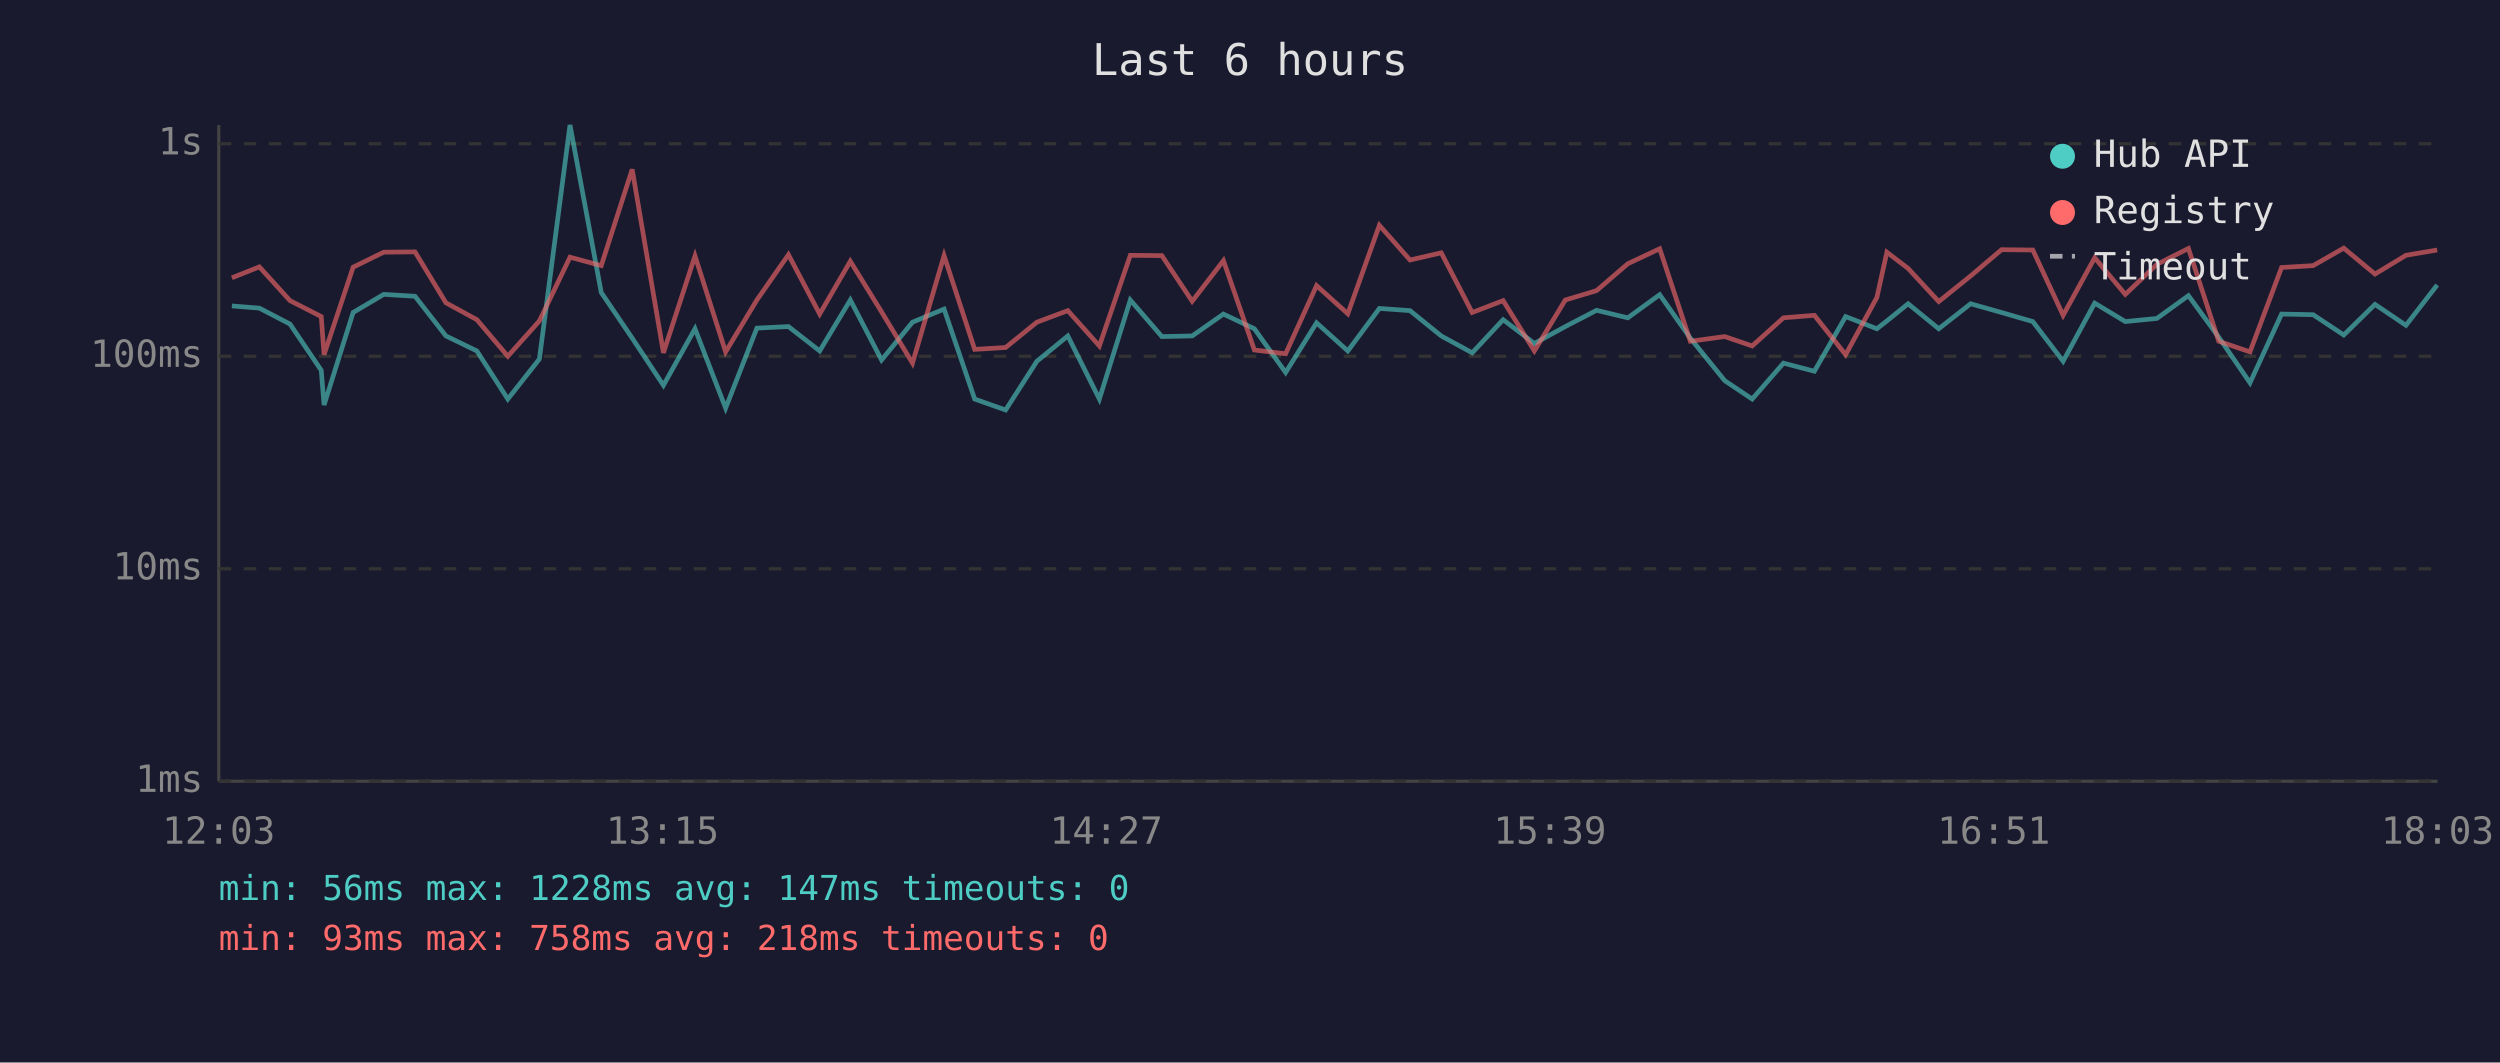
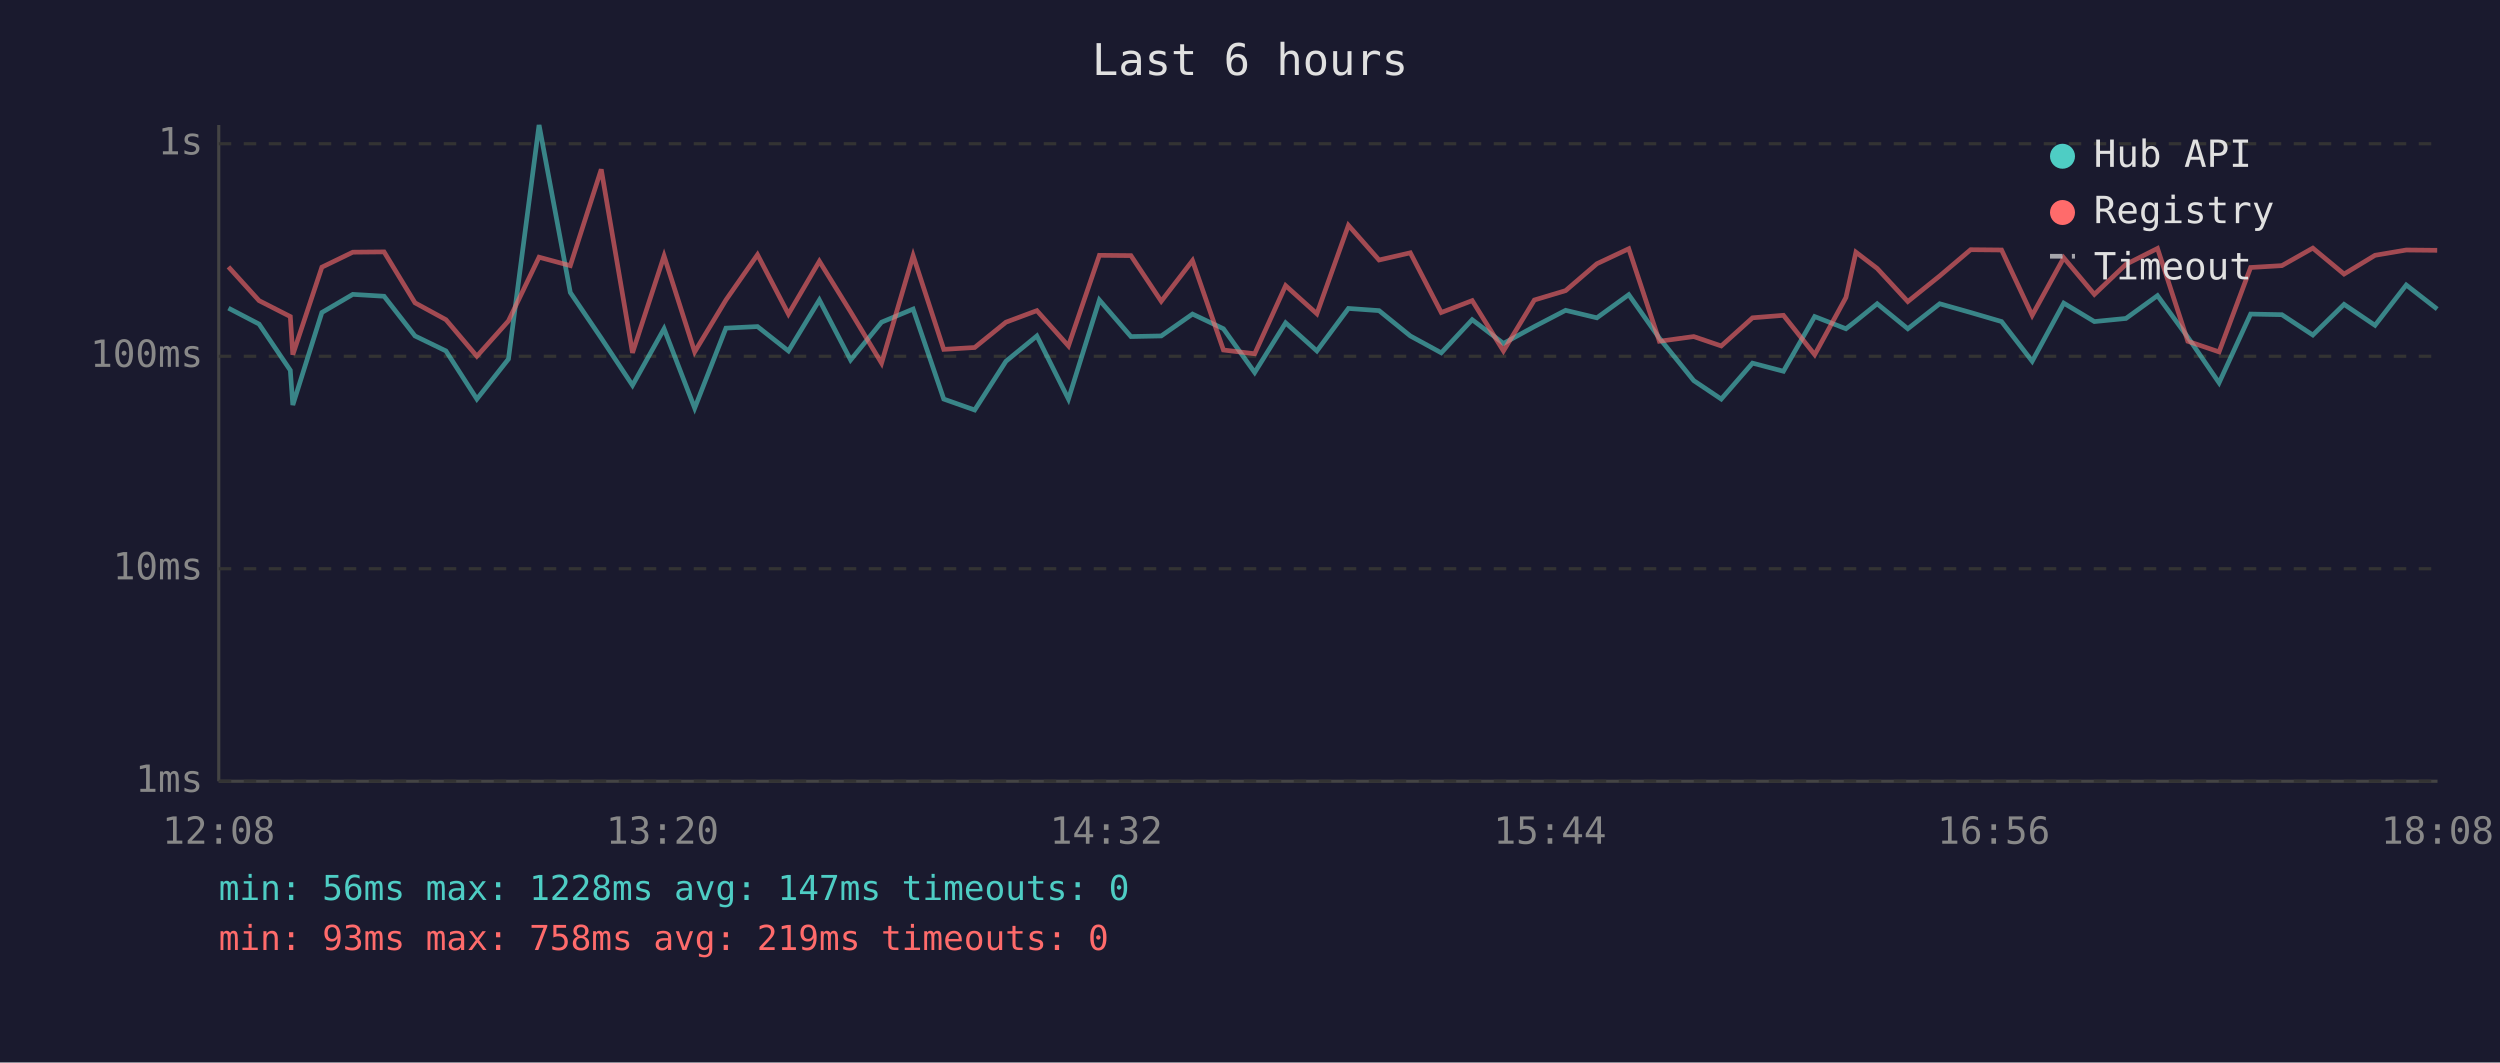
<svg xmlns="http://www.w3.org/2000/svg" viewBox="0 0 800 340" font-family="monospace" font-size="12">
  <rect width="800" height="340" fill="#1a1a2e" />
  <text x="400" y="24" fill="#e0e0e0" font-size="14" text-anchor="middle">Last 6 hours</text>
  <line x1="70" y1="40" x2="70" y2="250" stroke="#444" stroke-width="1" />
  <line x1="70" y1="250" x2="780" y2="250" stroke="#444" stroke-width="1" />
  <line x1="70" y1="250" x2="780" y2="250" stroke="#333" stroke-width="1" stroke-dasharray="4" />
  <text x="65" y="250" fill="#888" text-anchor="end" dominant-baseline="middle">1ms</text>
  <line x1="70" y1="182" x2="780" y2="182" stroke="#333" stroke-width="1" stroke-dasharray="4" />
  <text x="65" y="182" fill="#888" text-anchor="end" dominant-baseline="middle">10ms</text>
  <line x1="70" y1="114" x2="780" y2="114" stroke="#333" stroke-width="1" stroke-dasharray="4" />
  <text x="65" y="114" fill="#888" text-anchor="end" dominant-baseline="middle">100ms</text>
  <line x1="70" y1="46" x2="780" y2="46" stroke="#333" stroke-width="1" stroke-dasharray="4" />
  <text x="65" y="46" fill="#888" text-anchor="end" dominant-baseline="middle">1s</text>
-   <text x="70" y="270" fill="#888" text-anchor="middle">12:03</text>
-   <text x="212" y="270" fill="#888" text-anchor="middle">13:15</text>
-   <text x="354" y="270" fill="#888" text-anchor="middle">14:27</text>
-   <text x="496" y="270" fill="#888" text-anchor="middle">15:39</text>
-   <text x="638" y="270" fill="#888" text-anchor="middle">16:51</text>
-   <text x="780" y="270" fill="#888" text-anchor="middle">18:03</text>
-   <polyline points="74.2,97.9 83.0,98.6 92.8,103.7 102.8,118.5 103.7,129.6 113.0,100.0 122.8,94.2 132.8,94.8 142.7,107.5 152.6,112.3 162.5,127.7 172.6,114.9 182.4,40.0 192.4,93.6 202.3,108.2 212.3,123.3 222.4,105.2 232.2,130.6 242.2,105.0 252.3,104.5 262.3,112.3 272.1,96.0 282.1,115.2 292.0,103.1 302.1,98.9 311.9,127.7 321.8,131.2 331.8,115.6 341.7,107.5 351.8,127.7 361.7,96.0 371.8,107.7 381.5,107.5 391.5,100.5 401.4,105.2 411.4,119.2 421.3,103.3 431.3,112.3 441.4,98.7 451.2,99.4 461.2,107.5 471.1,112.9 481.0,102.3 491.0,109.9 500.9,104.5 510.9,99.3 520.9,101.7 531.1,94.3 540.9,108.2 551.9,121.8 560.7,127.7 570.7,116.2 580.6,118.8 590.6,101.3 600.6,105.2 603.8,102.7 610.6,97.2 620.4,105.2 630.6,97.2 640.5,100.0 650.5,102.9 660.2,115.6 670.3,97.0 680.1,102.9 690.2,101.9 700.3,94.6 710.0,107.9 720.0,122.5 730.1,100.5 740.2,100.7 750.0,107.2 760.0,97.4 769.9,104.1 779.9,91.2" fill="none" stroke="#4ecdc4" stroke-width="1.5" opacity="0.6" />
-   <polyline points="74.2,88.9 83.0,85.4 92.8,96.2 102.8,101.3 103.7,113.5 113.0,85.5 122.8,80.7 132.8,80.6 142.7,96.9 152.6,102.3 162.5,114.0 172.6,102.7 182.4,82.3 192.4,85.0 202.3,54.2 212.3,112.9 222.4,81.9 232.2,112.6 242.2,96.0 252.3,81.5 262.3,100.5 272.1,83.6 282.1,99.8 292.0,116.2 302.1,81.8 311.9,111.8 321.8,111.2 331.8,103.1 341.7,99.4 351.8,110.7 361.7,81.7 371.8,81.8 381.5,96.4 391.5,83.4 401.4,112.0 411.4,113.2 421.3,91.4 431.3,100.4 441.4,72.1 451.2,83.2 461.2,80.9 471.1,100.0 481.0,96.2 491.0,112.3 500.9,96.0 510.9,93.0 520.9,84.4 531.1,79.6 540.9,109.2 551.9,107.7 560.7,110.7 570.7,101.7 580.6,100.9 590.6,113.5 600.6,95.2 603.8,80.7 610.6,85.9 620.4,96.5 630.6,88.3 640.5,79.9 650.5,80.0 660.2,100.9 670.3,82.5 680.1,94.2 690.2,84.6 700.3,79.5 710.0,109.2 720.0,112.6 730.1,85.6 740.2,85.0 750.0,79.4 760.0,87.7 769.9,81.7 779.9,80.0" fill="none" stroke="#ff6b6b" stroke-width="1.5" opacity="0.6" />
+   <text x="70" y="270" fill="#888" text-anchor="middle">12:08</text>
+   <text x="212" y="270" fill="#888" text-anchor="middle">13:20</text>
+   <text x="354" y="270" fill="#888" text-anchor="middle">14:32</text>
+   <text x="496" y="270" fill="#888" text-anchor="middle">15:44</text>
+   <text x="638" y="270" fill="#888" text-anchor="middle">16:56</text>
+   <text x="780" y="270" fill="#888" text-anchor="middle">18:08</text>
+   <polyline points="73.1,98.6 82.9,103.7 92.9,118.5 93.7,129.6 103.0,100.0 112.9,94.2 122.9,94.8 132.8,107.5 142.7,112.3 152.6,127.7 162.7,114.9 172.5,40.0 182.5,93.6 192.4,108.2 202.4,123.3 212.5,105.2 222.3,130.6 232.3,105.0 242.4,104.5 252.3,112.3 262.2,96.0 272.2,115.2 282.1,103.1 292.2,98.9 302.0,127.7 311.9,131.2 321.9,115.6 331.8,107.5 341.9,127.7 351.8,96.0 361.9,107.7 371.6,107.5 381.6,100.5 391.5,105.2 401.5,119.2 411.4,103.3 421.4,112.3 431.5,98.7 441.3,99.4 451.3,107.5 461.2,112.9 471.1,102.3 481.1,109.9 491.0,104.5 501.0,99.3 511.0,101.7 521.2,94.3 531.0,108.2 542.0,121.8 550.8,127.7 560.8,116.2 570.7,118.8 580.7,101.3 590.7,105.2 593.9,102.7 600.7,97.2 610.5,105.2 620.7,97.2 630.6,100.0 640.5,102.9 650.3,115.6 660.4,97.0 670.2,102.9 680.3,101.9 690.4,94.6 700.1,107.9 710.1,122.5 720.2,100.5 730.2,100.7 740.1,107.2 750.1,97.4 760.0,104.1 770.0,91.2 779.9,98.9" fill="none" stroke="#4ecdc4" stroke-width="1.5" opacity="0.6" />
+   <polyline points="73.1,85.4 82.9,96.2 92.9,101.3 93.7,113.5 103.0,85.5 112.9,80.7 122.9,80.6 132.8,96.9 142.7,102.3 152.6,114.0 162.7,102.7 172.5,82.3 182.5,85.0 192.4,54.2 202.4,112.9 212.5,81.9 222.3,112.6 232.3,96.0 242.4,81.5 252.3,100.5 262.2,83.6 272.2,99.8 282.1,116.2 292.2,81.8 302.0,111.8 311.9,111.2 321.9,103.1 331.8,99.4 341.9,110.7 351.8,81.7 361.9,81.8 371.6,96.4 381.6,83.4 391.5,112.0 401.5,113.2 411.4,91.4 421.4,100.4 431.5,72.1 441.3,83.2 451.3,80.9 461.2,100.0 471.1,96.2 481.1,112.3 491.0,96.0 501.0,93.0 511.0,84.4 521.2,79.6 531.0,109.2 542.0,107.7 550.8,110.7 560.8,101.7 570.7,100.9 580.7,113.5 590.7,95.2 593.9,80.7 600.7,85.9 610.5,96.5 620.7,88.3 630.6,79.9 640.5,80.0 650.3,100.9 660.4,82.5 670.2,94.2 680.3,84.6 690.4,79.5 700.1,109.2 710.1,112.6 720.2,85.6 730.2,85.0 740.1,79.4 750.1,87.7 760.0,81.7 770.0,80.0 779.9,80.1" fill="none" stroke="#ff6b6b" stroke-width="1.5" opacity="0.6" />
  <circle cx="660" cy="50" r="4" fill="#4ecdc4" />
  <text x="670" y="50" fill="#e0e0e0" dominant-baseline="middle">Hub API</text>
  <circle cx="660" cy="68" r="4" fill="#ff6b6b" />
  <text x="670" y="68" fill="#e0e0e0" dominant-baseline="middle">Registry</text>
  <line x1="656" y1="82" x2="664" y2="82" stroke="#e0e0e0" stroke-width="1.5" stroke-dasharray="4,3" opacity="0.7" />
  <text x="670" y="86" fill="#e0e0e0" dominant-baseline="middle">Timeout</text>
  <text x="70" y="288" fill="#4ecdc4" font-size="11">min: 56ms  max: 1228ms  avg: 147ms  timeouts: 0</text>
-   <text x="70" y="304" fill="#ff6b6b" font-size="11">min: 93ms  max: 758ms  avg: 218ms  timeouts: 0</text>
+   <text x="70" y="304" fill="#ff6b6b" font-size="11">min: 93ms  max: 758ms  avg: 219ms  timeouts: 0</text>
</svg>
